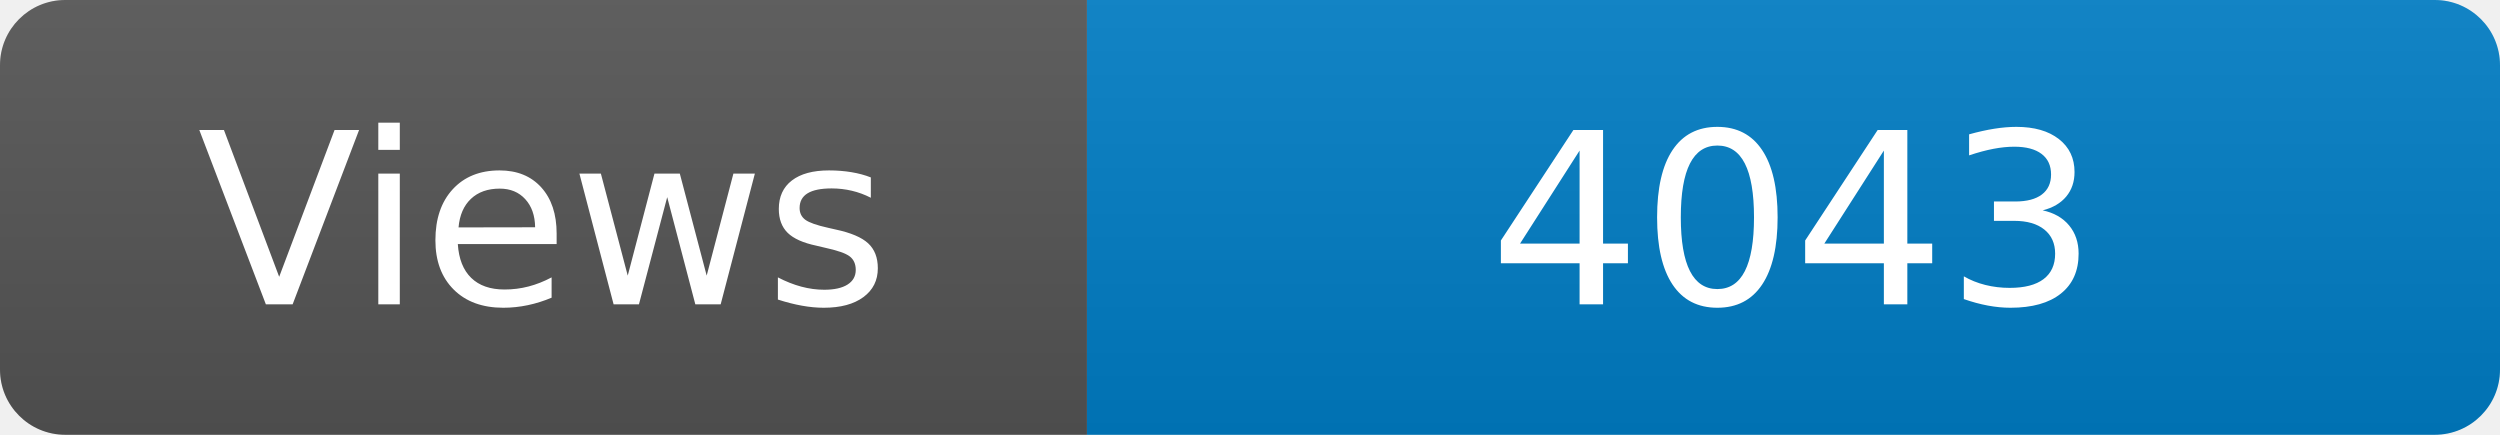
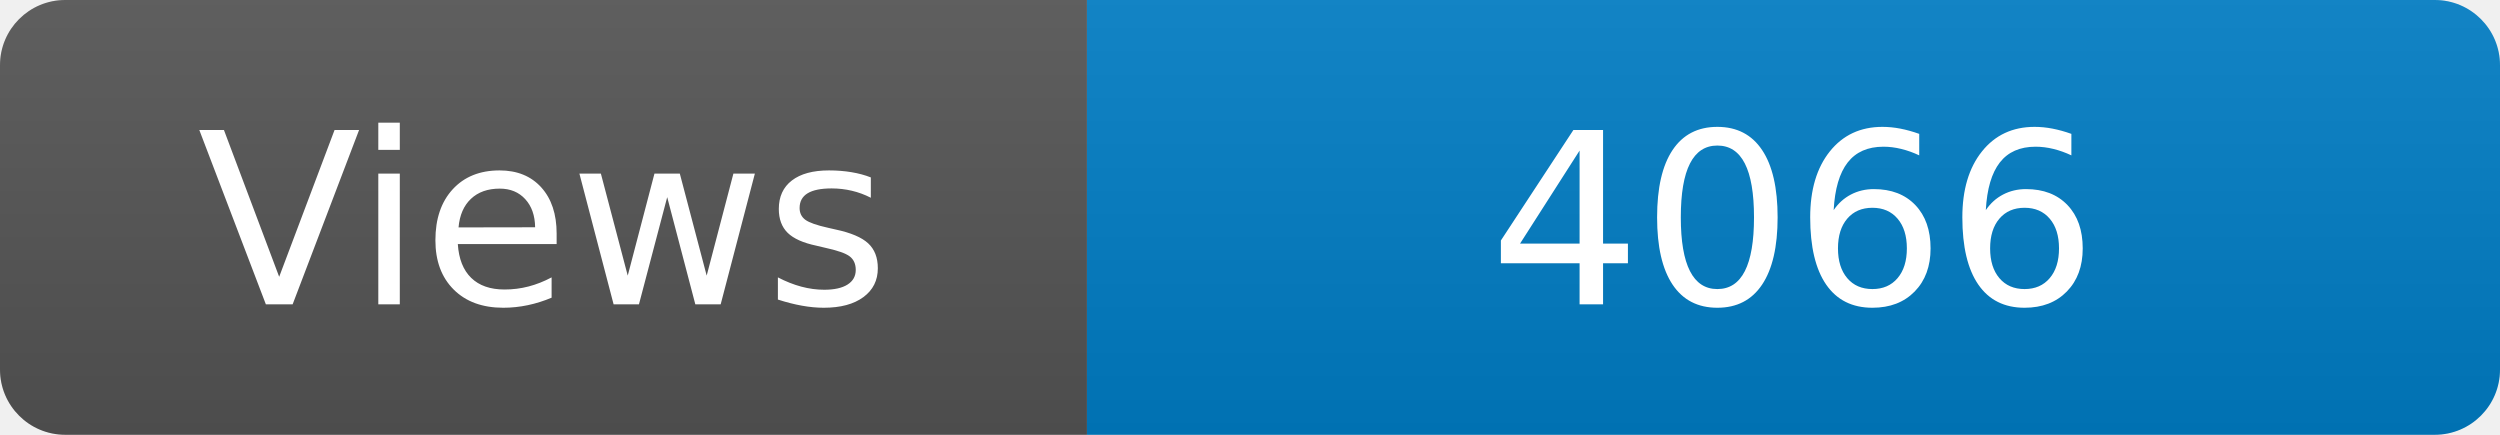
<svg xmlns="http://www.w3.org/2000/svg" width="115" height="20" role="img" aria-label="Maintained?: yes">
  <linearGradient id="s" x2="0" y2="100%">
    <stop offset="0" stop-color="#bbb" stop-opacity=".1" />
    <stop offset="1" stop-opacity=".1" />
  </linearGradient>
  <clipPath id="r">
    <rect width="115" height="20" rx="3" fill="#fff" />
  </clipPath>
  <g clip-path="url(#r)">
    <rect width="50" height="20" fill="#555" />
    <rect x="50" width="160" height="20" fill="#007ec6" />
    <rect width="115" height="20" fill="url(#s)" />
  </g>
  <g fill="#fff" text-anchor="middle" font-family="Verdana,Geneva,DejaVu Sans,sans-serif" font-size="110">
    <text x="250" y="140" transform="scale(.1)" fill="#fff">Views</text>
-     <text x="825" y="140" transform="scale(.1)" fill="#fff">4043</text>
+     <text x="825" y="140" transform="scale(.1)" fill="#fff">4066</text>
  </g>
</svg>
